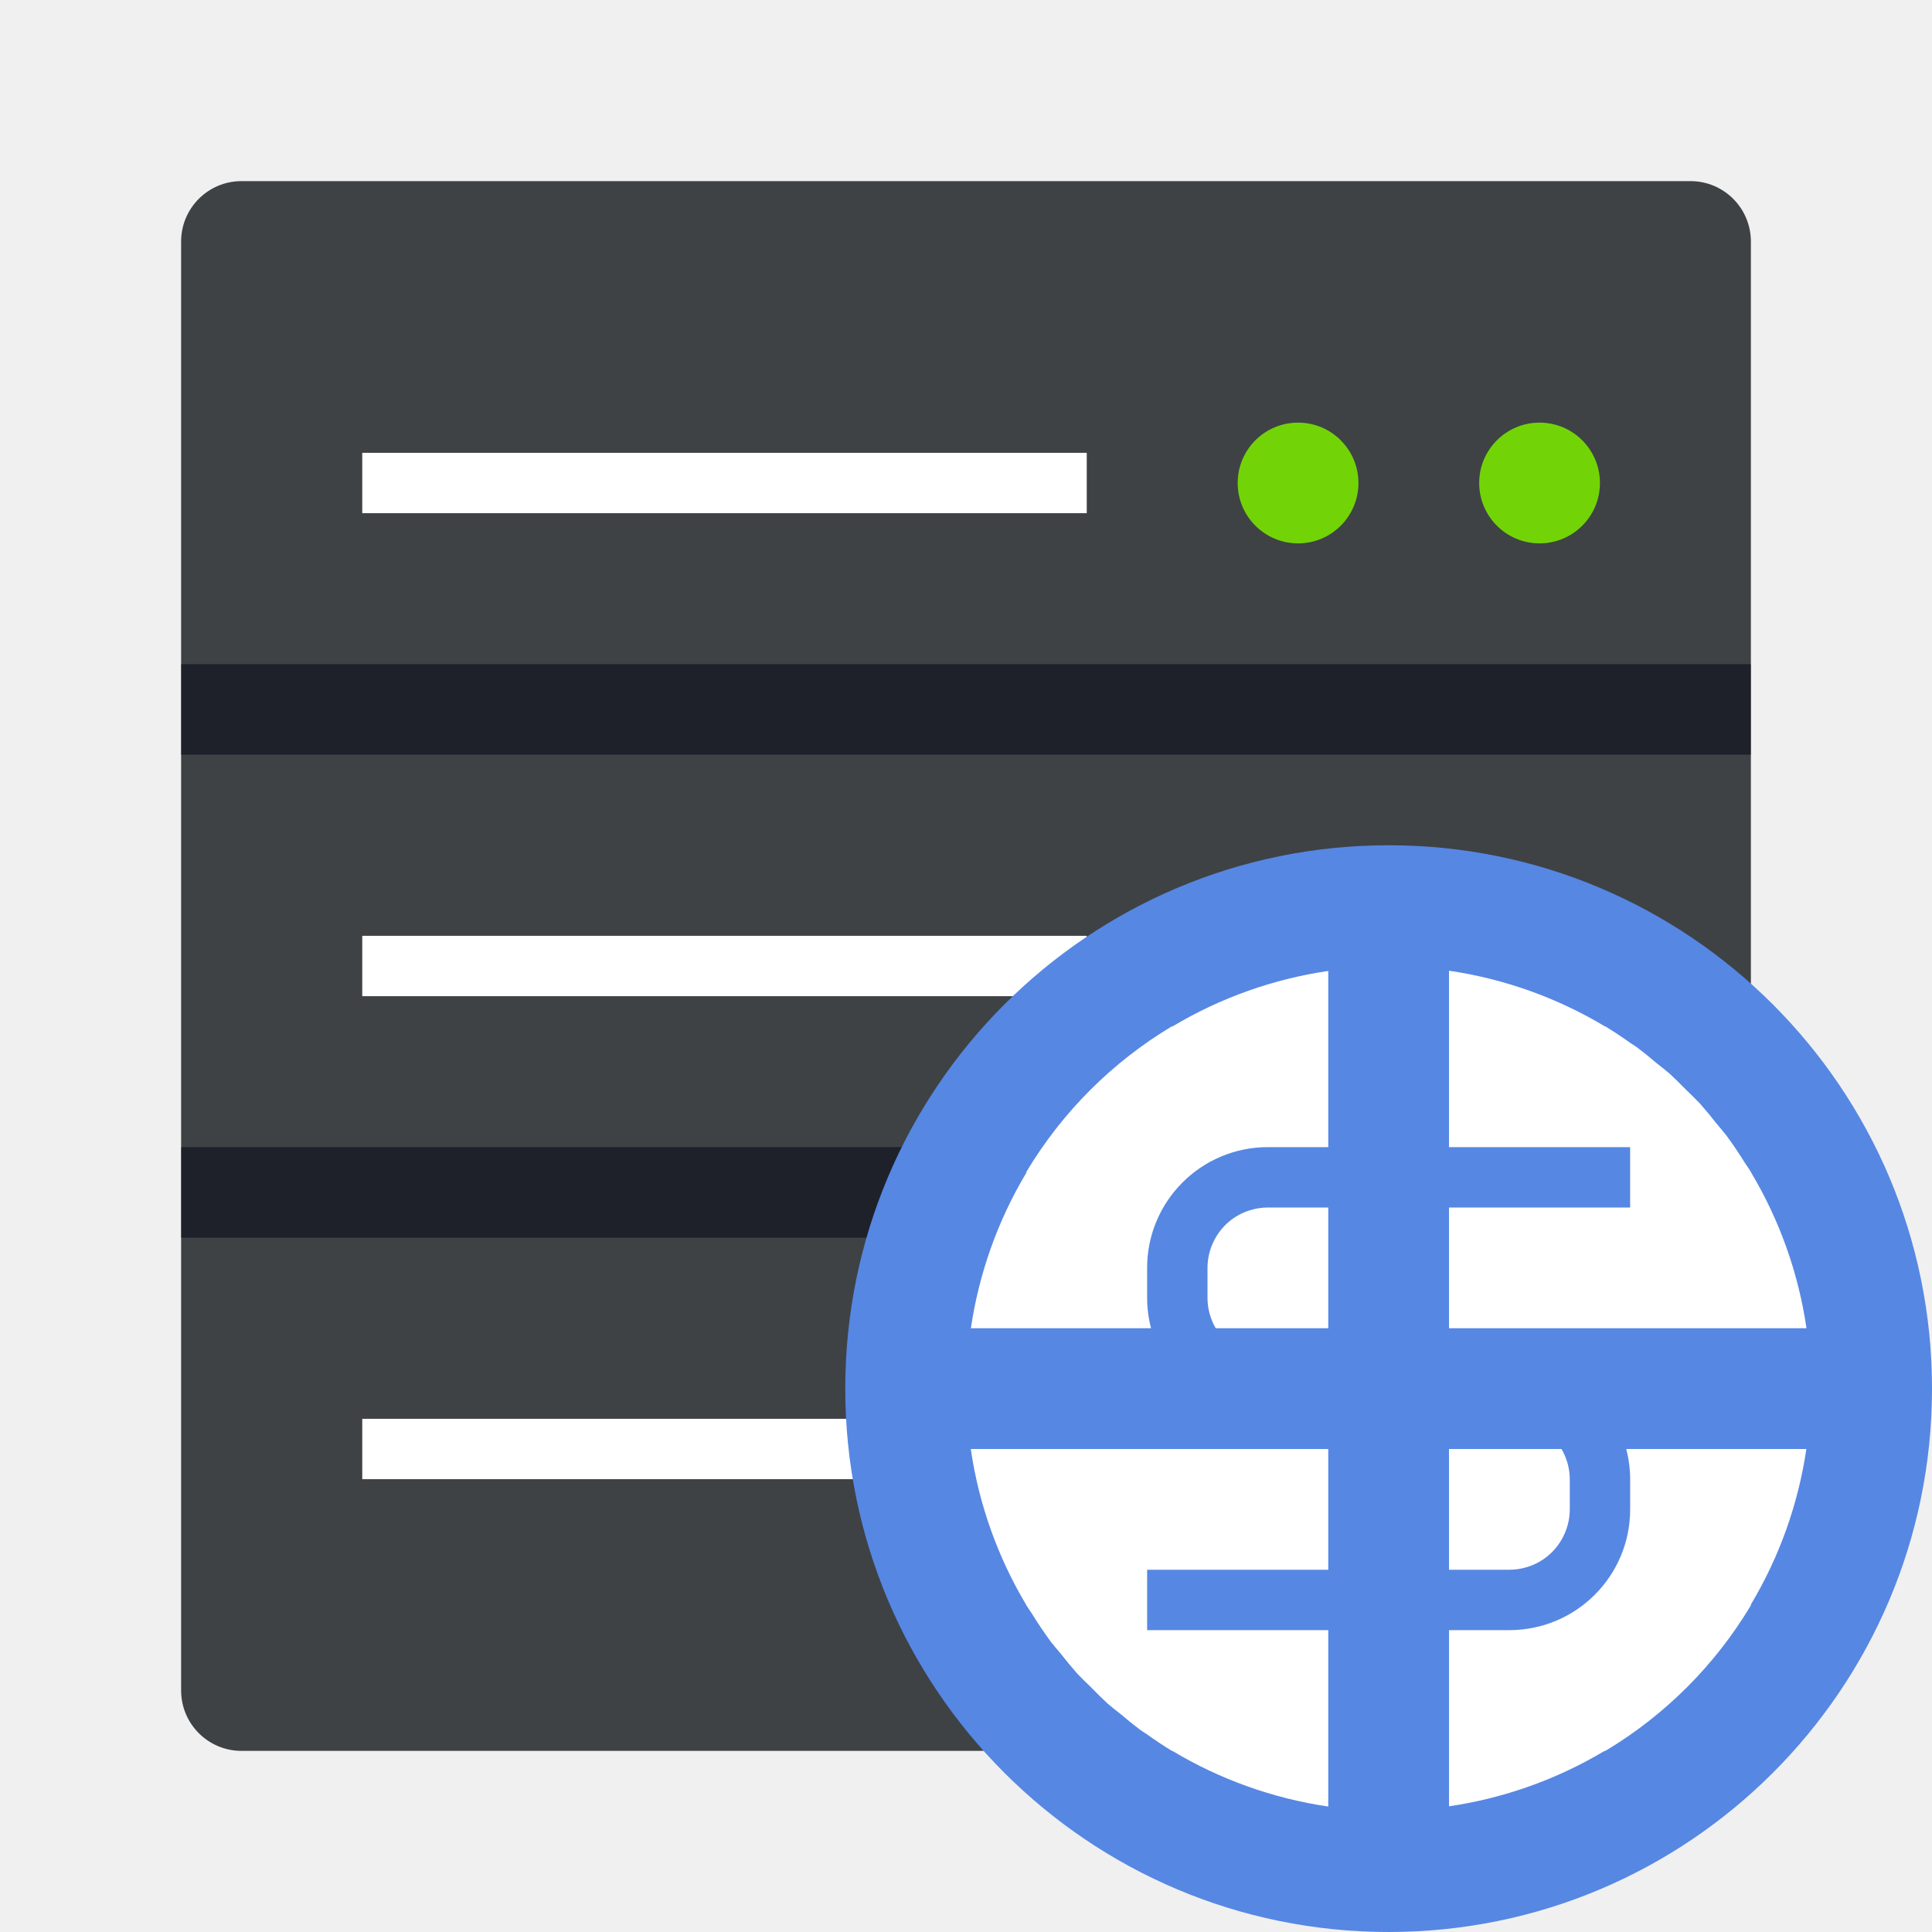
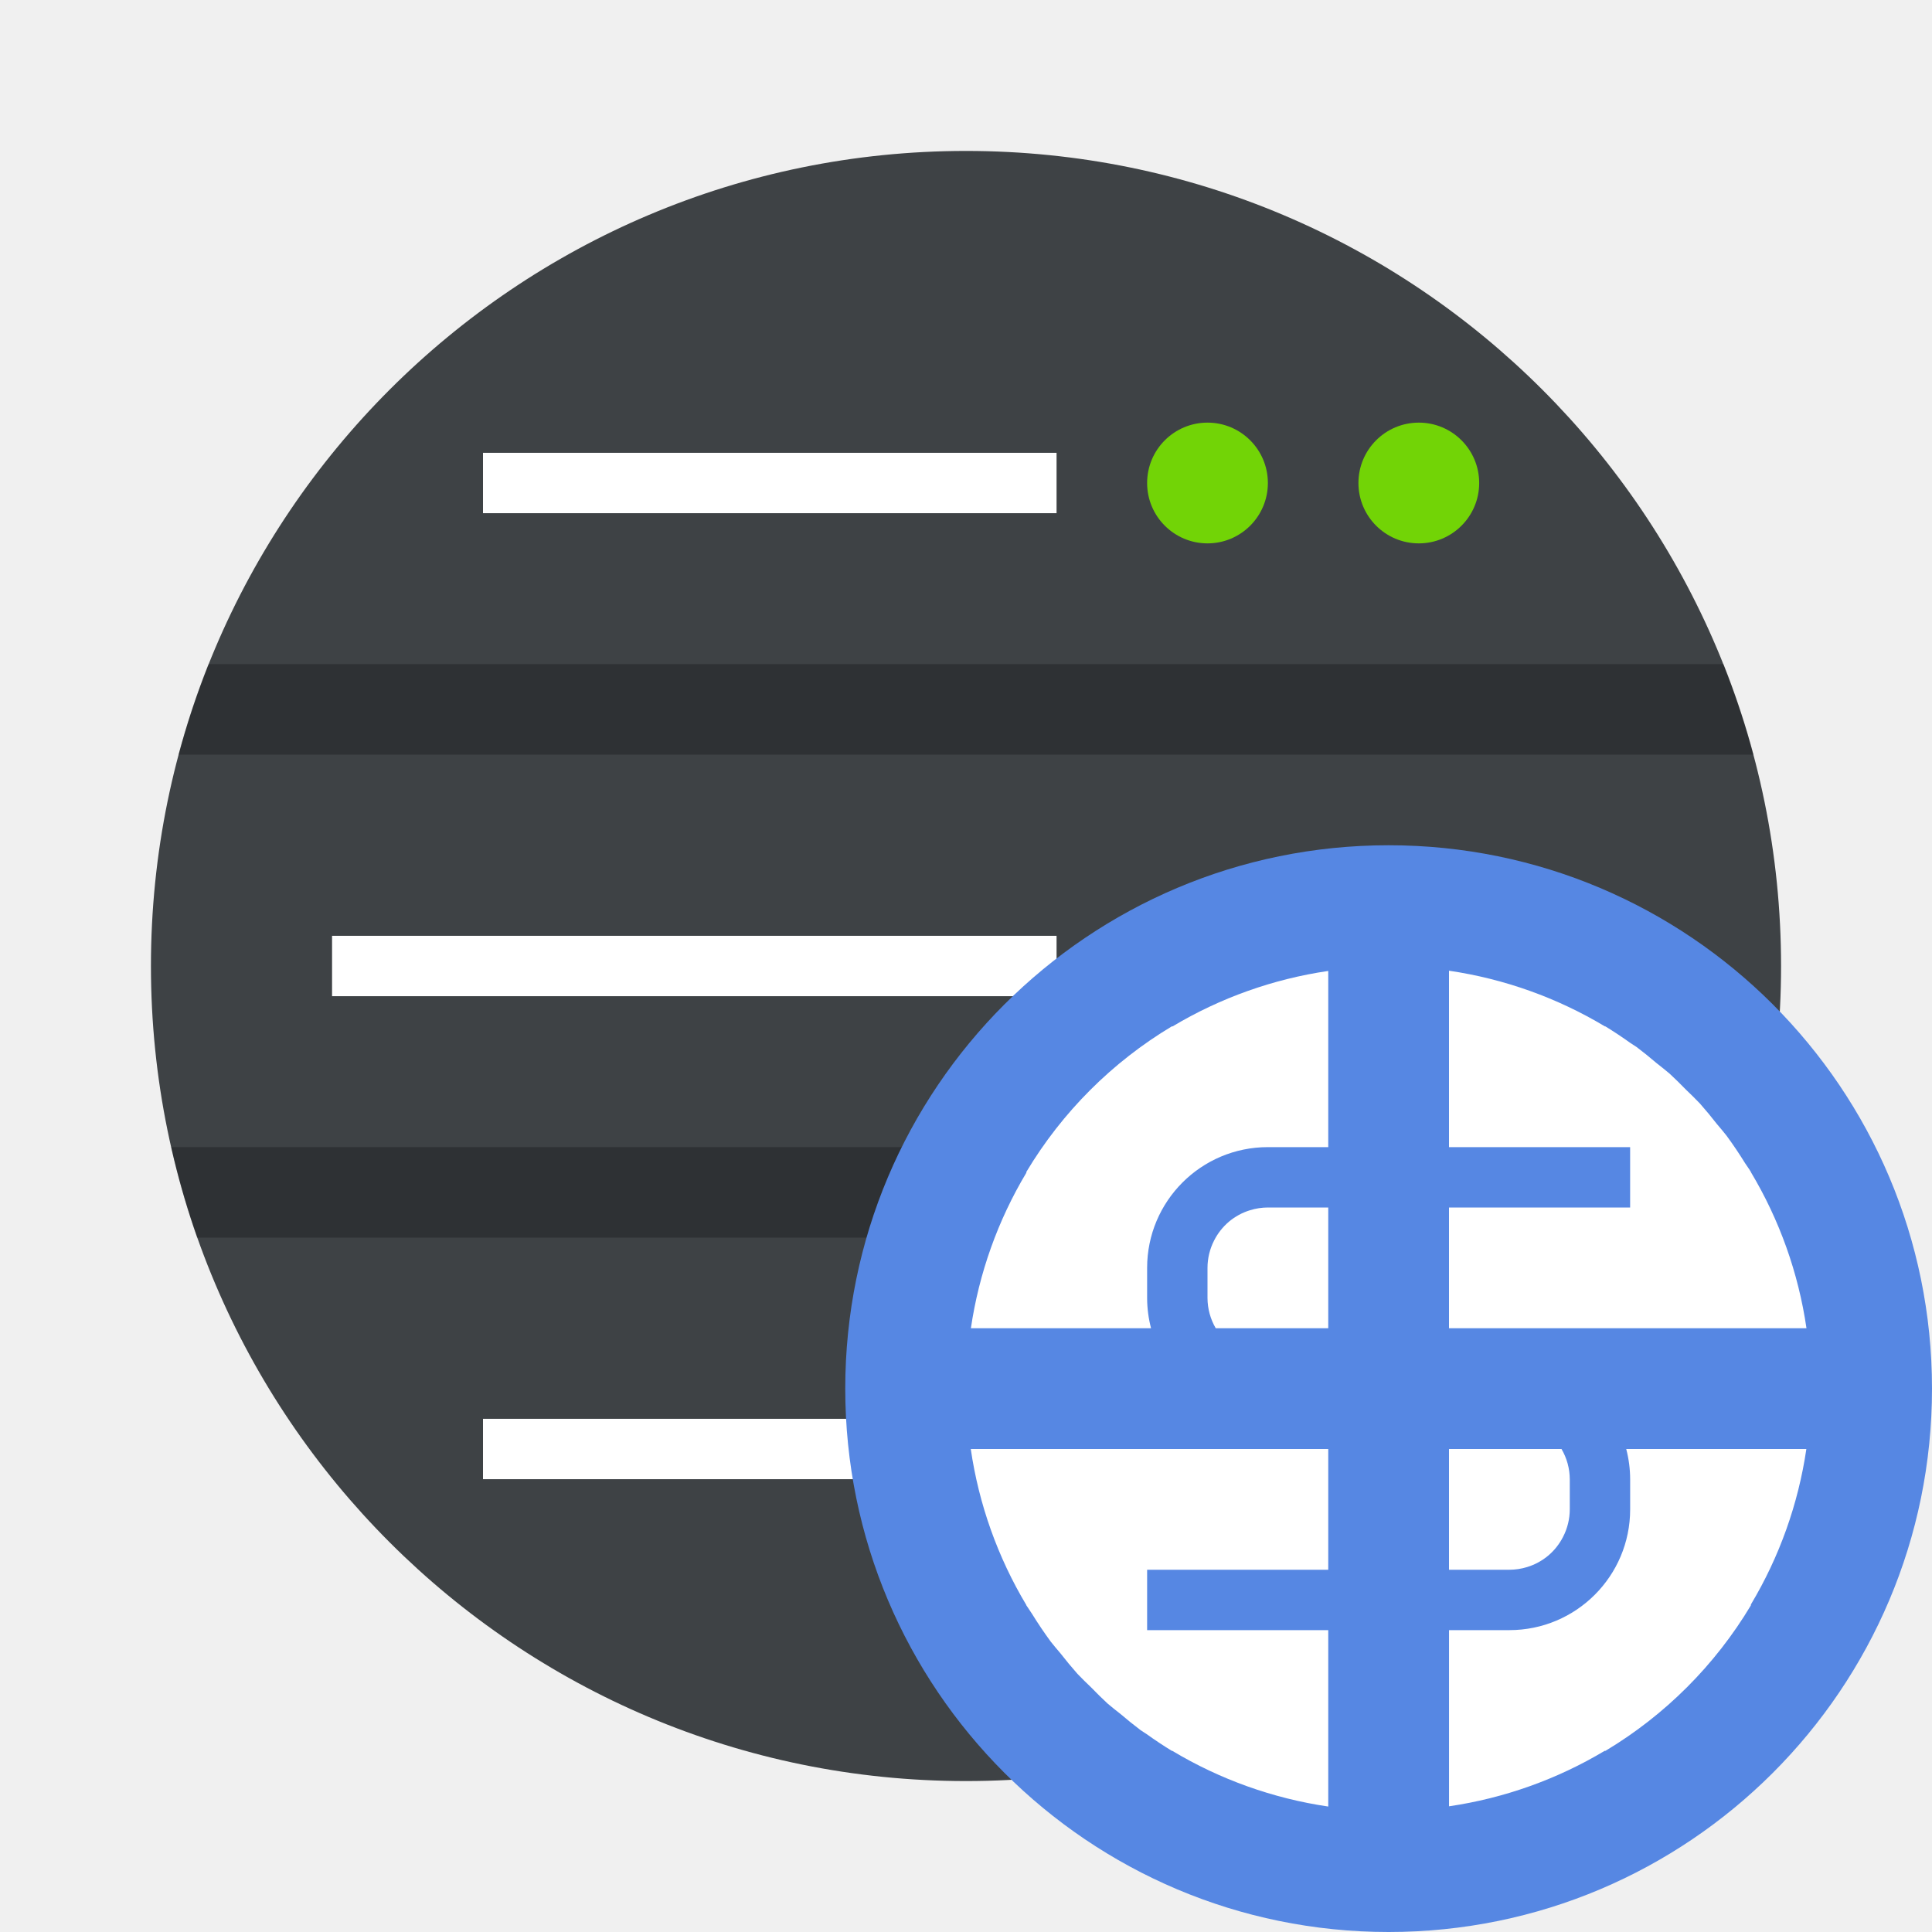
- <svg xmlns="http://www.w3.org/2000/svg" width="64" height="64">
-   <rect x="6" y="6" width="52" height="52" rx="2" ry="2" fill="#3e4245" style="paint-order:stroke markers fill" />
-   <path d="M12 15h24v2H12z" fill="#fff" />
-   <circle cx="43" cy="16" r="2" fill="#72d406" />
-   <circle cx="51" cy="16" r="2" fill="#72d406" />
-   <g fill="#fff">
-     <path d="M12 31h24v2H12z" />
-     <circle cx="43" cy="32" r="2" />
-     <circle cx="51" cy="32" r="2" />
-     <path d="M12 47h24v2H12z" />
-   </g>
-   <g fill-rule="evenodd">
-     <rect x="6" y="22" width="52" height="3" rx="0" ry="0" fill="#00000f" opacity=".5" style="paint-order:fill markers stroke" />
-     <rect x="6" y="38" width="52" height="3" rx="0" ry="0" fill="#00000f" opacity=".5" style="paint-order:fill markers stroke" />
-     <circle cx="46" cy="46" r="18" fill="#5687e3" style="paint-order:fill markers stroke" />
-     <path d="M48 32.156V38h6v2h-6v4h11.842A14 14 0 0 0 58 38.828v-.01a14 14 0 0 0-.03-.043 14 14 0 0 0-.005-.012 14 14 0 0 0-.156-.23 14 14 0 0 0-.616-.914 14 14 0 0 0-.322-.389 14 14 0 0 0-.564-.68 14 14 0 0 0-.457-.453 14 14 0 0 0-.541-.53 14 14 0 0 0-.436-.352 14 14 0 0 0-.66-.532 14 14 0 0 0-.2-.13A14 14 0 0 0 53.18 34h-.016A14 14 0 0 0 48 32.156zm-4 .008A14 14 0 0 0 38.844 34h-.026A14 14 0 0 0 34 38.82v.027A14 14 0 0 0 32.162 44h5.968a4 4 0 0 1-.13-1v-1a4 4 0 0 1 4-4h2v-5.836zM42 40a2.014 2.014 0 0 0-.59.09 1.994 1.994 0 0 0-.7.38 2 2 0 0 0-.491.623A1.994 1.994 0 0 0 40 42v1a2 2 0 0 0 .273 1H44v-4h-2zm-9.842 8A14 14 0 0 0 34 53.172v.01a14 14 0 0 0 .03.042 14 14 0 0 0 .161.243 14 14 0 0 0 .616.914 14 14 0 0 0 .322.388 14 14 0 0 0 .564.68 14 14 0 0 0 .457.453 14 14 0 0 0 .541.531 14 14 0 0 0 .436.352 14 14 0 0 0 .66.531 14 14 0 0 0 .2.131 14 14 0 0 0 .833.553h.016A14 14 0 0 0 44 59.844V54h-6v-2h6v-4H32.158zM48 48v4h2a2.014 2.014 0 0 0 .59-.09 1.994 1.994 0 0 0 .7-.381 2 2 0 0 0 .491-.623 1.994 1.994 0 0 0 .22-.906v-1a2 2 0 0 0-.274-1H48zm5.871 0a4 4 0 0 1 .13 1v1a4 4 0 0 1-4 4h-2v5.836A14 14 0 0 0 53.155 58h.026A14 14 0 0 0 58 53.18v-.028A14 14 0 0 0 59.838 48h-5.967z" fill="#fff" style="paint-order:fill markers stroke" />
-   </g>
+ <svg xmlns="http://www.w3.org/2000/svg" width="64" height="64" version="1.1">
+   <rect x="5" y="5" width="54" height="54" rx="27" ry="27" fill="#3e4245" stroke-width="1.038" style="paint-order:stroke markers fill" />
+   <path d="m16 15h19v2h-19z" fill="#ffffff" stroke-width=".89" />
+   <circle cx="40" cy="16" r="2" fill="#72d406" />
+   <circle cx="47" cy="16" r="2" fill="#72d406" />
+   <path d="m11 31h24v2h-24z" fill="#ffffff" />
+   <circle cx="40" cy="32" r="2" fill="#72d406" />
+   <circle cx="47" cy="32" r="2" fill="#72d406" />
+   <path d="m16 47h19v2h-19z" fill="#ffffff" stroke-width=".89" />
+   <path d="m6.906 22c-0.386 0.974-0.719 1.974-0.992 3h52.172c-0.273-1.026-0.606-2.026-0.992-3zm-1.234 16c0.231 1.023 0.517 2.025 0.859 3h50.938c0.343-0.975 0.629-1.977 0.859-3z" opacity=".25" stroke-width="1.109" style="paint-order:fill markers stroke" />
+   <circle cx="40" cy="48" r="2" fill="#72d406" />
+   <circle cx="47" cy="48" r="2" fill="#72d406" />
+   <circle cx="46" cy="46" r="18" fill="#5687e3" fill-rule="evenodd" style="paint-order:fill markers stroke" />
+   <path d="m48 32.156v5.844h6v2h-6v4h11.842a14 14 0 0 0-1.842-5.172v-0.01a14 14 0 0 0-0.03-0.043 14 14 0 0 0-5e-3 -0.012 14 14 0 0 0-0.156-0.23 14 14 0 0 0-0.616-0.914 14 14 0 0 0-0.322-0.389 14 14 0 0 0-0.564-0.68 14 14 0 0 0-0.457-0.453 14 14 0 0 0-0.541-0.53 14 14 0 0 0-0.436-0.352 14 14 0 0 0-0.66-0.532 14 14 0 0 0-0.2-0.13 14 14 0 0 0-0.833-0.553h-0.016a14 14 0 0 0-5.164-1.844zm-4 8e-3a14 14 0 0 0-5.156 1.836h-0.026a14 14 0 0 0-4.818 4.82v0.027a14 14 0 0 0-1.838 5.153h5.968a4 4 0 0 1-0.13-1v-1a4 4 0 0 1 4-4h2zm-2 7.836a2.014 2.014 0 0 0-0.59 0.09 1.994 1.994 0 0 0-0.7 0.38 2 2 0 0 0-0.491 0.623 1.994 1.994 0 0 0-0.219 0.907v1a2 2 0 0 0 0.273 1h3.727v-4zm-9.842 8a14 14 0 0 0 1.842 5.172v0.01a14 14 0 0 0 0.03 0.042 14 14 0 0 0 0.161 0.243 14 14 0 0 0 0.616 0.914 14 14 0 0 0 0.322 0.388 14 14 0 0 0 0.564 0.68 14 14 0 0 0 0.457 0.453 14 14 0 0 0 0.541 0.531 14 14 0 0 0 0.436 0.352 14 14 0 0 0 0.66 0.531 14 14 0 0 0 0.2 0.131 14 14 0 0 0 0.833 0.553h0.016a14 14 0 0 0 5.164 1.844v-5.844h-6v-2h6v-4zm15.842 0v4h2a2.014 2.014 0 0 0 0.59-0.09 1.994 1.994 0 0 0 0.7-0.381 2 2 0 0 0 0.491-0.623 1.994 1.994 0 0 0 0.22-0.906v-1a2 2 0 0 0-0.274-1zm5.871 0a4 4 0 0 1 0.13 1v1a4 4 0 0 1-4 4h-2v5.836a14 14 0 0 0 5.154-1.836h0.026a14 14 0 0 0 4.819-4.82v-0.028a14 14 0 0 0 1.838-5.152z" fill="#ffffff" fill-rule="evenodd" style="paint-order:fill markers stroke" />
</svg>
